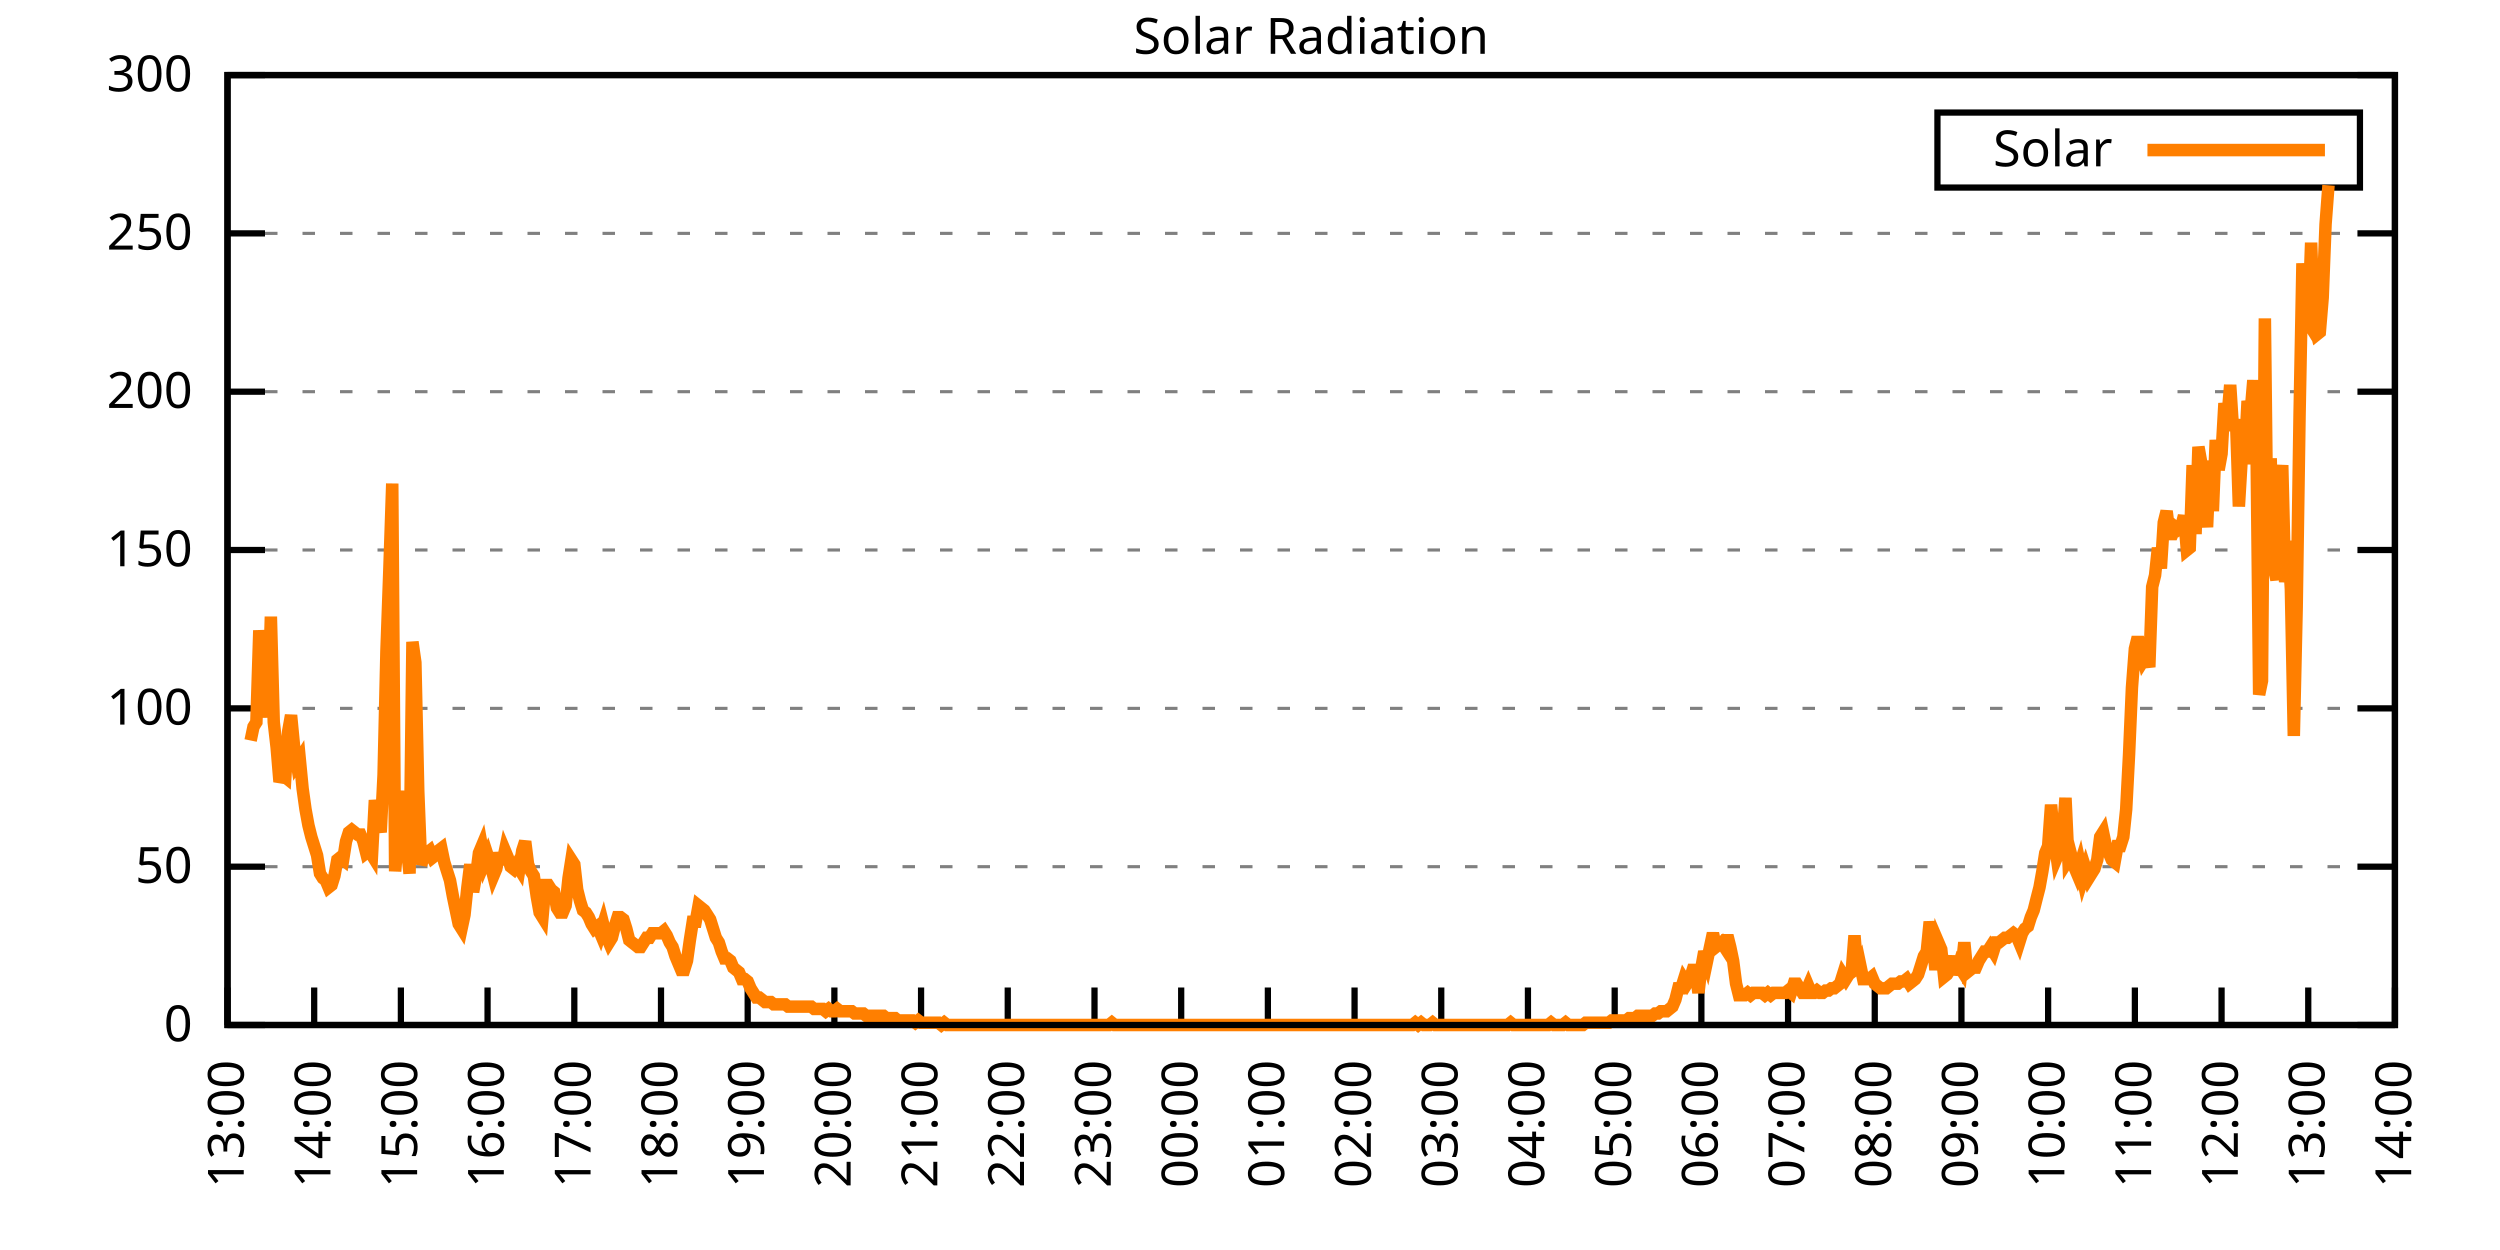
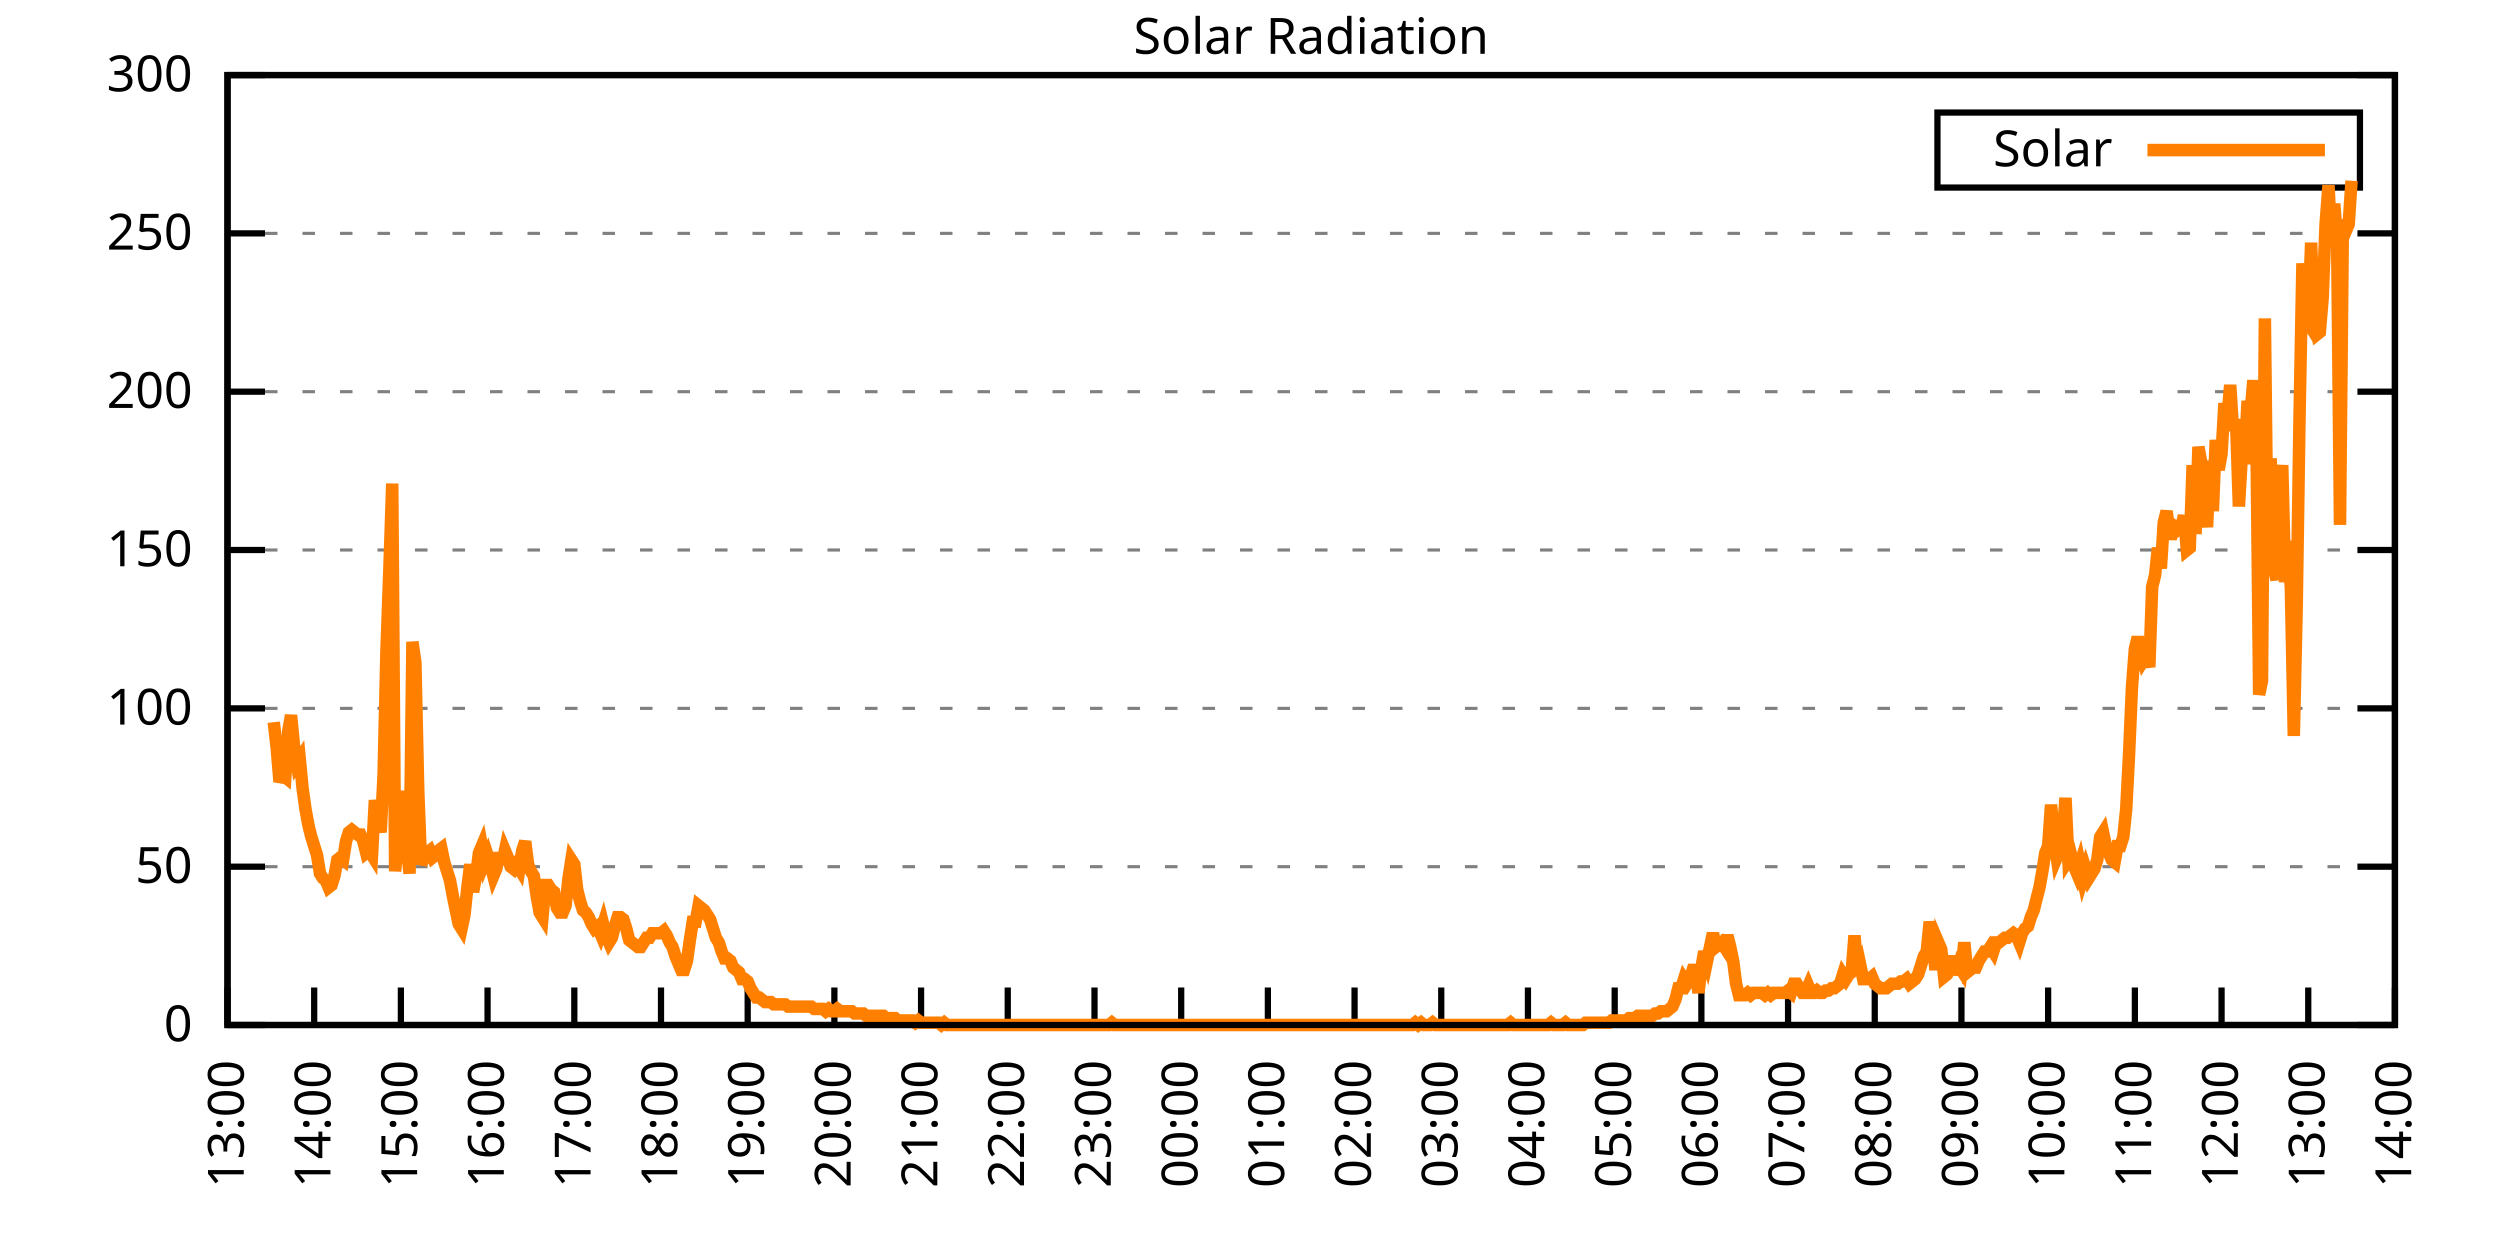
<svg xmlns="http://www.w3.org/2000/svg" xmlns:xlink="http://www.w3.org/1999/xlink" width="400" height="200" viewBox="0 0 400 200">
  <g id="gnuplot_canvas">
    <rect x="0" y="0" width="400" height="200" fill="none" />
    <defs>
      <circle id="gpDot" r="0.5" stroke-width="0.5" stroke="currentColor" />
      <path id="gpPt0" stroke-width="0.333" stroke="currentColor" d="M-1,0 h2 M0,-1 v2" />
      <path id="gpPt1" stroke-width="0.333" stroke="currentColor" d="M-1,-1 L1,1 M1,-1 L-1,1" />
      <path id="gpPt2" stroke-width="0.333" stroke="currentColor" d="M-1,0 L1,0 M0,-1 L0,1 M-1,-1 L1,1 M-1,1 L1,-1" />
      <rect id="gpPt3" stroke-width="0.333" stroke="currentColor" x="-1" y="-1" width="2" height="2" />
      <rect id="gpPt4" stroke-width="0.333" stroke="currentColor" fill="currentColor" x="-1" y="-1" width="2" height="2" />
      <circle id="gpPt5" stroke-width="0.333" stroke="currentColor" cx="0" cy="0" r="1" />
      <use xlink:href="#gpPt5" id="gpPt6" fill="currentColor" stroke="none" />
      <path id="gpPt7" stroke-width="0.333" stroke="currentColor" d="M0,-1.33 L-1.33,0.67 L1.33,0.67 z" />
      <use xlink:href="#gpPt7" id="gpPt8" fill="currentColor" stroke="none" />
      <use xlink:href="#gpPt7" id="gpPt9" stroke="currentColor" transform="rotate(180)" />
      <use xlink:href="#gpPt9" id="gpPt10" fill="currentColor" stroke="none" />
      <use xlink:href="#gpPt3" id="gpPt11" stroke="currentColor" transform="rotate(45)" />
      <use xlink:href="#gpPt11" id="gpPt12" fill="currentColor" stroke="none" />
      <path id="gpPt13" stroke-width="0.333" stroke="currentColor" d="M0,1.330 L1.265,0.411 L0.782,-1.067 L-0.782,-1.076 L-1.265,0.411 z" />
      <use xlink:href="#gpPt13" id="gpPt14" fill="currentColor" stroke="none" />
      <filter id="textbox" filterUnits="objectBoundingBox" x="0" y="0" height="1" width="1">
        <feFlood flood-color="white" flood-opacity="1" result="bgnd" />
        <feComposite in="SourceGraphic" in2="bgnd" operator="atop" />
      </filter>
      <filter id="greybox" filterUnits="objectBoundingBox" x="0" y="0" height="1" width="1">
        <feFlood flood-color="lightgrey" flood-opacity="1" result="grey" />
        <feComposite in="SourceGraphic" in2="grey" operator="atop" />
      </filter>
    </defs>
    <g fill="none" color="white" stroke="currentColor" stroke-width="1.00" stroke-linecap="butt" stroke-linejoin="miter">
</g>
    <g fill="none" color="black" stroke="currentColor" stroke-width="1.00" stroke-linecap="butt" stroke-linejoin="miter">
      <g stroke="none" shape-rendering="crispEdges">
        <polygon fill="rgb(255, 255, 255)" points="36.40,164.00 383.18,164.00 383.18,12.02 36.40,12.02 " />
      </g>
    </g>
    <g fill="none" color="black" stroke="currentColor" stroke-width="1.00" stroke-linecap="butt" stroke-linejoin="miter">
</g>
    <g fill="none" color="black" stroke="black" stroke-width="0.50" stroke-linecap="butt" stroke-linejoin="miter">
</g>
    <g fill="none" color="gray" stroke="currentColor" stroke-width="0.50" stroke-linecap="butt" stroke-linejoin="miter">
      <path stroke="gray" stroke-dasharray="2,4" class="gridline" d="M36.40,164.00 L383.19,164.00  " />
    </g>
    <g fill="none" color="gray" stroke="gray" stroke-width="1.00" stroke-linecap="butt" stroke-linejoin="miter">
</g>
    <g fill="none" color="black" stroke="currentColor" stroke-width="1.00" stroke-linecap="butt" stroke-linejoin="miter">
      <path stroke="black" d="M36.40,164.00 L42.40,164.00 M383.19,164.00 L377.19,164.00  " />
      <g transform="translate(30.80,166.60)" stroke="none" fill="black" font-family="Sans" font-size="8.00" text-anchor="end">
        <text>
          <tspan font-family="Sans"> 0</tspan>
        </text>
      </g>
    </g>
    <g fill="none" color="black" stroke="currentColor" stroke-width="1.00" stroke-linecap="butt" stroke-linejoin="miter">
</g>
    <g fill="none" color="black" stroke="black" stroke-width="0.50" stroke-linecap="butt" stroke-linejoin="miter">
</g>
    <g fill="none" color="gray" stroke="currentColor" stroke-width="0.50" stroke-linecap="butt" stroke-linejoin="miter">
      <path stroke="gray" stroke-dasharray="2,4" class="gridline" d="M36.40,138.67 L383.19,138.67  " />
    </g>
    <g fill="none" color="gray" stroke="gray" stroke-width="1.00" stroke-linecap="butt" stroke-linejoin="miter">
</g>
    <g fill="none" color="black" stroke="currentColor" stroke-width="1.00" stroke-linecap="butt" stroke-linejoin="miter">
      <path stroke="black" d="M36.40,138.67 L42.40,138.67 M383.19,138.67 L377.19,138.67  " />
      <g transform="translate(30.80,141.27)" stroke="none" fill="black" font-family="Sans" font-size="8.00" text-anchor="end">
        <text>
          <tspan font-family="Sans"> 50</tspan>
        </text>
      </g>
    </g>
    <g fill="none" color="black" stroke="currentColor" stroke-width="1.00" stroke-linecap="butt" stroke-linejoin="miter">
</g>
    <g fill="none" color="black" stroke="black" stroke-width="0.50" stroke-linecap="butt" stroke-linejoin="miter">
</g>
    <g fill="none" color="gray" stroke="currentColor" stroke-width="0.50" stroke-linecap="butt" stroke-linejoin="miter">
      <path stroke="gray" stroke-dasharray="2,4" class="gridline" d="M36.40,113.34 L383.19,113.34  " />
    </g>
    <g fill="none" color="gray" stroke="gray" stroke-width="1.00" stroke-linecap="butt" stroke-linejoin="miter">
</g>
    <g fill="none" color="black" stroke="currentColor" stroke-width="1.00" stroke-linecap="butt" stroke-linejoin="miter">
      <path stroke="black" d="M36.40,113.34 L42.40,113.34 M383.19,113.34 L377.19,113.34  " />
      <g transform="translate(30.80,115.94)" stroke="none" fill="black" font-family="Sans" font-size="8.00" text-anchor="end">
        <text>
          <tspan font-family="Sans"> 100</tspan>
        </text>
      </g>
    </g>
    <g fill="none" color="black" stroke="currentColor" stroke-width="1.00" stroke-linecap="butt" stroke-linejoin="miter">
</g>
    <g fill="none" color="black" stroke="black" stroke-width="0.50" stroke-linecap="butt" stroke-linejoin="miter">
</g>
    <g fill="none" color="gray" stroke="currentColor" stroke-width="0.50" stroke-linecap="butt" stroke-linejoin="miter">
      <path stroke="gray" stroke-dasharray="2,4" class="gridline" d="M36.40,88.00 L383.19,88.00  " />
    </g>
    <g fill="none" color="gray" stroke="gray" stroke-width="1.00" stroke-linecap="butt" stroke-linejoin="miter">
</g>
    <g fill="none" color="black" stroke="currentColor" stroke-width="1.00" stroke-linecap="butt" stroke-linejoin="miter">
      <path stroke="black" d="M36.40,88.00 L42.40,88.00 M383.19,88.00 L377.19,88.00  " />
      <g transform="translate(30.80,90.60)" stroke="none" fill="black" font-family="Sans" font-size="8.00" text-anchor="end">
        <text>
          <tspan font-family="Sans"> 150</tspan>
        </text>
      </g>
    </g>
    <g fill="none" color="black" stroke="currentColor" stroke-width="1.00" stroke-linecap="butt" stroke-linejoin="miter">
</g>
    <g fill="none" color="black" stroke="black" stroke-width="0.50" stroke-linecap="butt" stroke-linejoin="miter">
</g>
    <g fill="none" color="gray" stroke="currentColor" stroke-width="0.50" stroke-linecap="butt" stroke-linejoin="miter">
      <path stroke="gray" stroke-dasharray="2,4" class="gridline" d="M36.40,62.67 L383.19,62.67  " />
    </g>
    <g fill="none" color="gray" stroke="gray" stroke-width="1.00" stroke-linecap="butt" stroke-linejoin="miter">
</g>
    <g fill="none" color="black" stroke="currentColor" stroke-width="1.00" stroke-linecap="butt" stroke-linejoin="miter">
      <path stroke="black" d="M36.40,62.67 L42.40,62.67 M383.19,62.67 L377.19,62.67  " />
      <g transform="translate(30.80,65.27)" stroke="none" fill="black" font-family="Sans" font-size="8.00" text-anchor="end">
        <text>
          <tspan font-family="Sans"> 200</tspan>
        </text>
      </g>
    </g>
    <g fill="none" color="black" stroke="currentColor" stroke-width="1.00" stroke-linecap="butt" stroke-linejoin="miter">
</g>
    <g fill="none" color="black" stroke="black" stroke-width="0.50" stroke-linecap="butt" stroke-linejoin="miter">
</g>
    <g fill="none" color="gray" stroke="currentColor" stroke-width="0.50" stroke-linecap="butt" stroke-linejoin="miter">
      <path stroke="gray" stroke-dasharray="2,4" class="gridline" d="M36.40,37.34 L383.19,37.34  " />
    </g>
    <g fill="none" color="gray" stroke="gray" stroke-width="1.00" stroke-linecap="butt" stroke-linejoin="miter">
</g>
    <g fill="none" color="black" stroke="currentColor" stroke-width="1.00" stroke-linecap="butt" stroke-linejoin="miter">
      <path stroke="black" d="M36.40,37.34 L42.40,37.34 M383.19,37.34 L377.19,37.34  " />
      <g transform="translate(30.80,39.94)" stroke="none" fill="black" font-family="Sans" font-size="8.00" text-anchor="end">
        <text>
          <tspan font-family="Sans"> 250</tspan>
        </text>
      </g>
    </g>
    <g fill="none" color="black" stroke="currentColor" stroke-width="1.00" stroke-linecap="butt" stroke-linejoin="miter">
</g>
    <g fill="none" color="black" stroke="black" stroke-width="0.50" stroke-linecap="butt" stroke-linejoin="miter">
</g>
    <g fill="none" color="gray" stroke="currentColor" stroke-width="0.50" stroke-linecap="butt" stroke-linejoin="miter">
      <path stroke="gray" stroke-dasharray="2,4" class="gridline" d="M36.40,12.01 L383.19,12.01  " />
    </g>
    <g fill="none" color="gray" stroke="gray" stroke-width="1.00" stroke-linecap="butt" stroke-linejoin="miter">
</g>
    <g fill="none" color="black" stroke="currentColor" stroke-width="1.00" stroke-linecap="butt" stroke-linejoin="miter">
      <path stroke="black" d="M36.40,12.01 L42.40,12.01 M383.19,12.01 L377.19,12.01  " />
      <g transform="translate(30.80,14.61)" stroke="none" fill="black" font-family="Sans" font-size="8.00" text-anchor="end">
        <text>
          <tspan font-family="Sans"> 300</tspan>
        </text>
      </g>
    </g>
    <g fill="none" color="black" stroke="currentColor" stroke-width="1.00" stroke-linecap="butt" stroke-linejoin="miter">
      <path stroke="black" d="M36.40,164.00 L36.40,158.00  " />
      <g transform="translate(39.00,169.60) rotate(270.00)" stroke="none" fill="black" font-family="Sans" font-size="8.00" text-anchor="end">
        <text>
          <tspan font-family="Sans">13:00</tspan>
        </text>
      </g>
    </g>
    <g fill="none" color="black" stroke="currentColor" stroke-width="1.00" stroke-linecap="butt" stroke-linejoin="miter">
      <path stroke="black" d="M50.27,164.00 L50.27,158.00  " />
      <g transform="translate(52.87,169.60) rotate(270.00)" stroke="none" fill="black" font-family="Sans" font-size="8.00" text-anchor="end">
        <text>
          <tspan font-family="Sans">14:00</tspan>
        </text>
      </g>
    </g>
    <g fill="none" color="black" stroke="currentColor" stroke-width="1.00" stroke-linecap="butt" stroke-linejoin="miter">
      <path stroke="black" d="M64.14,164.00 L64.14,158.00  " />
      <g transform="translate(66.74,169.60) rotate(270.00)" stroke="none" fill="black" font-family="Sans" font-size="8.00" text-anchor="end">
        <text>
          <tspan font-family="Sans">15:00</tspan>
        </text>
      </g>
    </g>
    <g fill="none" color="black" stroke="currentColor" stroke-width="1.00" stroke-linecap="butt" stroke-linejoin="miter">
      <path stroke="black" d="M78.01,164.00 L78.01,158.00  " />
      <g transform="translate(80.61,169.60) rotate(270.00)" stroke="none" fill="black" font-family="Sans" font-size="8.00" text-anchor="end">
        <text>
          <tspan font-family="Sans">16:00</tspan>
        </text>
      </g>
    </g>
    <g fill="none" color="black" stroke="currentColor" stroke-width="1.00" stroke-linecap="butt" stroke-linejoin="miter">
      <path stroke="black" d="M91.89,164.00 L91.89,158.00  " />
      <g transform="translate(94.49,169.60) rotate(270.00)" stroke="none" fill="black" font-family="Sans" font-size="8.00" text-anchor="end">
        <text>
          <tspan font-family="Sans">17:00</tspan>
        </text>
      </g>
    </g>
    <g fill="none" color="black" stroke="currentColor" stroke-width="1.00" stroke-linecap="butt" stroke-linejoin="miter">
      <path stroke="black" d="M105.76,164.00 L105.76,158.00  " />
      <g transform="translate(108.36,169.60) rotate(270.00)" stroke="none" fill="black" font-family="Sans" font-size="8.00" text-anchor="end">
        <text>
          <tspan font-family="Sans">18:00</tspan>
        </text>
      </g>
    </g>
    <g fill="none" color="black" stroke="currentColor" stroke-width="1.00" stroke-linecap="butt" stroke-linejoin="miter">
      <path stroke="black" d="M119.63,164.00 L119.63,158.00  " />
      <g transform="translate(122.23,169.60) rotate(270.00)" stroke="none" fill="black" font-family="Sans" font-size="8.00" text-anchor="end">
        <text>
          <tspan font-family="Sans">19:00</tspan>
        </text>
      </g>
    </g>
    <g fill="none" color="black" stroke="currentColor" stroke-width="1.00" stroke-linecap="butt" stroke-linejoin="miter">
      <path stroke="black" d="M133.50,164.00 L133.50,158.00  " />
      <g transform="translate(136.10,169.60) rotate(270.00)" stroke="none" fill="black" font-family="Sans" font-size="8.00" text-anchor="end">
        <text>
          <tspan font-family="Sans">20:00</tspan>
        </text>
      </g>
    </g>
    <g fill="none" color="black" stroke="currentColor" stroke-width="1.00" stroke-linecap="butt" stroke-linejoin="miter">
      <path stroke="black" d="M147.37,164.00 L147.37,158.00  " />
      <g transform="translate(149.97,169.60) rotate(270.00)" stroke="none" fill="black" font-family="Sans" font-size="8.00" text-anchor="end">
        <text>
          <tspan font-family="Sans">21:00</tspan>
        </text>
      </g>
    </g>
    <g fill="none" color="black" stroke="currentColor" stroke-width="1.00" stroke-linecap="butt" stroke-linejoin="miter">
      <path stroke="black" d="M161.24,164.00 L161.24,158.00  " />
      <g transform="translate(163.84,169.60) rotate(270.00)" stroke="none" fill="black" font-family="Sans" font-size="8.00" text-anchor="end">
        <text>
          <tspan font-family="Sans">22:00</tspan>
        </text>
      </g>
    </g>
    <g fill="none" color="black" stroke="currentColor" stroke-width="1.00" stroke-linecap="butt" stroke-linejoin="miter">
      <path stroke="black" d="M175.12,164.00 L175.12,158.00  " />
      <g transform="translate(177.72,169.60) rotate(270.00)" stroke="none" fill="black" font-family="Sans" font-size="8.00" text-anchor="end">
        <text>
          <tspan font-family="Sans">23:00</tspan>
        </text>
      </g>
    </g>
    <g fill="none" color="black" stroke="currentColor" stroke-width="1.00" stroke-linecap="butt" stroke-linejoin="miter">
      <path stroke="black" d="M188.99,164.00 L188.99,158.00  " />
      <g transform="translate(191.59,169.60) rotate(270.00)" stroke="none" fill="black" font-family="Sans" font-size="8.00" text-anchor="end">
        <text>
          <tspan font-family="Sans">00:00</tspan>
        </text>
      </g>
    </g>
    <g fill="none" color="black" stroke="currentColor" stroke-width="1.00" stroke-linecap="butt" stroke-linejoin="miter">
      <path stroke="black" d="M202.86,164.00 L202.86,158.00  " />
      <g transform="translate(205.46,169.60) rotate(270.00)" stroke="none" fill="black" font-family="Sans" font-size="8.00" text-anchor="end">
        <text>
          <tspan font-family="Sans">01:00</tspan>
        </text>
      </g>
    </g>
    <g fill="none" color="black" stroke="currentColor" stroke-width="1.00" stroke-linecap="butt" stroke-linejoin="miter">
      <path stroke="black" d="M216.73,164.00 L216.73,158.00  " />
      <g transform="translate(219.33,169.60) rotate(270.00)" stroke="none" fill="black" font-family="Sans" font-size="8.00" text-anchor="end">
        <text>
          <tspan font-family="Sans">02:00</tspan>
        </text>
      </g>
    </g>
    <g fill="none" color="black" stroke="currentColor" stroke-width="1.00" stroke-linecap="butt" stroke-linejoin="miter">
      <path stroke="black" d="M230.60,164.00 L230.60,158.00  " />
      <g transform="translate(233.20,169.60) rotate(270.00)" stroke="none" fill="black" font-family="Sans" font-size="8.00" text-anchor="end">
        <text>
          <tspan font-family="Sans">03:00</tspan>
        </text>
      </g>
    </g>
    <g fill="none" color="black" stroke="currentColor" stroke-width="1.00" stroke-linecap="butt" stroke-linejoin="miter">
      <path stroke="black" d="M244.47,164.00 L244.47,158.00  " />
      <g transform="translate(247.07,169.60) rotate(270.00)" stroke="none" fill="black" font-family="Sans" font-size="8.00" text-anchor="end">
        <text>
          <tspan font-family="Sans">04:00</tspan>
        </text>
      </g>
    </g>
    <g fill="none" color="black" stroke="currentColor" stroke-width="1.00" stroke-linecap="butt" stroke-linejoin="miter">
      <path stroke="black" d="M258.35,164.00 L258.35,158.00  " />
      <g transform="translate(260.95,169.60) rotate(270.00)" stroke="none" fill="black" font-family="Sans" font-size="8.00" text-anchor="end">
        <text>
          <tspan font-family="Sans">05:00</tspan>
        </text>
      </g>
    </g>
    <g fill="none" color="black" stroke="currentColor" stroke-width="1.00" stroke-linecap="butt" stroke-linejoin="miter">
      <path stroke="black" d="M272.22,164.00 L272.22,158.00  " />
      <g transform="translate(274.82,169.60) rotate(270.00)" stroke="none" fill="black" font-family="Sans" font-size="8.00" text-anchor="end">
        <text>
          <tspan font-family="Sans">06:00</tspan>
        </text>
      </g>
    </g>
    <g fill="none" color="black" stroke="currentColor" stroke-width="1.00" stroke-linecap="butt" stroke-linejoin="miter">
      <path stroke="black" d="M286.09,164.00 L286.09,158.00  " />
      <g transform="translate(288.69,169.60) rotate(270.00)" stroke="none" fill="black" font-family="Sans" font-size="8.00" text-anchor="end">
        <text>
          <tspan font-family="Sans">07:00</tspan>
        </text>
      </g>
    </g>
    <g fill="none" color="black" stroke="currentColor" stroke-width="1.00" stroke-linecap="butt" stroke-linejoin="miter">
      <path stroke="black" d="M299.96,164.00 L299.96,158.00  " />
      <g transform="translate(302.56,169.60) rotate(270.00)" stroke="none" fill="black" font-family="Sans" font-size="8.00" text-anchor="end">
        <text>
          <tspan font-family="Sans">08:00</tspan>
        </text>
      </g>
    </g>
    <g fill="none" color="black" stroke="currentColor" stroke-width="1.00" stroke-linecap="butt" stroke-linejoin="miter">
      <path stroke="black" d="M313.83,164.00 L313.83,158.00  " />
      <g transform="translate(316.43,169.60) rotate(270.00)" stroke="none" fill="black" font-family="Sans" font-size="8.00" text-anchor="end">
        <text>
          <tspan font-family="Sans">09:00</tspan>
        </text>
      </g>
    </g>
    <g fill="none" color="black" stroke="currentColor" stroke-width="1.00" stroke-linecap="butt" stroke-linejoin="miter">
      <path stroke="black" d="M327.70,164.00 L327.70,158.00  " />
      <g transform="translate(330.30,169.60) rotate(270.00)" stroke="none" fill="black" font-family="Sans" font-size="8.00" text-anchor="end">
        <text>
          <tspan font-family="Sans">10:00</tspan>
        </text>
      </g>
    </g>
    <g fill="none" color="black" stroke="currentColor" stroke-width="1.00" stroke-linecap="butt" stroke-linejoin="miter">
      <path stroke="black" d="M341.58,164.00 L341.58,158.00  " />
      <g transform="translate(344.18,169.60) rotate(270.00)" stroke="none" fill="black" font-family="Sans" font-size="8.00" text-anchor="end">
        <text>
          <tspan font-family="Sans">11:00</tspan>
        </text>
      </g>
    </g>
    <g fill="none" color="black" stroke="currentColor" stroke-width="1.00" stroke-linecap="butt" stroke-linejoin="miter">
      <path stroke="black" d="M355.45,164.00 L355.45,158.00  " />
      <g transform="translate(358.05,169.60) rotate(270.00)" stroke="none" fill="black" font-family="Sans" font-size="8.00" text-anchor="end">
        <text>
          <tspan font-family="Sans">12:00</tspan>
        </text>
      </g>
    </g>
    <g fill="none" color="black" stroke="currentColor" stroke-width="1.00" stroke-linecap="butt" stroke-linejoin="miter">
      <path stroke="black" d="M369.32,164.00 L369.32,158.00  " />
      <g transform="translate(371.92,169.60) rotate(270.00)" stroke="none" fill="black" font-family="Sans" font-size="8.00" text-anchor="end">
        <text>
          <tspan font-family="Sans">13:00</tspan>
        </text>
      </g>
    </g>
    <g fill="none" color="black" stroke="currentColor" stroke-width="1.00" stroke-linecap="butt" stroke-linejoin="miter">
      <path stroke="black" d="M383.19,164.00 L383.19,158.00  " />
      <g transform="translate(385.79,169.60) rotate(270.00)" stroke="none" fill="black" font-family="Sans" font-size="8.00" text-anchor="end">
        <text>
          <tspan font-family="Sans">14:00</tspan>
        </text>
      </g>
    </g>
    <g fill="none" color="black" stroke="currentColor" stroke-width="1.00" stroke-linecap="butt" stroke-linejoin="miter">
</g>
    <g fill="none" color="black" stroke="currentColor" stroke-width="1.00" stroke-linecap="butt" stroke-linejoin="miter">
      <path stroke="black" d="M36.40,12.01 L36.40,164.00 L383.19,164.00 L383.19,12.01 L36.40,12.01 Z  " />
    </g>
    <g fill="none" color="black" stroke="currentColor" stroke-width="1.00" stroke-linecap="butt" stroke-linejoin="miter">
</g>
    <g fill="none" color="black" stroke="currentColor" stroke-width="1.00" stroke-linecap="butt" stroke-linejoin="miter">
      <path stroke="black" d="M309.99,30.01 L309.99,18.01 L377.59,18.01 L377.59,30.01 L309.99,30.01 Z  " />
    </g>
    <g id="Solar_Radiation_plot_1">
      <g fill="none" color="white" stroke="black" stroke-width="2.00" stroke-linecap="butt" stroke-linejoin="miter">
</g>
      <g fill="none" color="black" stroke="currentColor" stroke-width="2.00" stroke-linecap="butt" stroke-linejoin="miter">
        <g transform="translate(337.99,26.61)" stroke="none" fill="black" font-family="Sans" font-size="8.00" text-anchor="end">
          <text>
            <tspan font-family="Sans">Solar</tspan>
          </text>
        </g>
      </g>
      <g fill="none" color="black" stroke="currentColor" stroke-width="2.00" stroke-linecap="butt" stroke-linejoin="miter">
-         <path stroke="rgb(255, 127,   0)" d="M343.59,24.01 L371.99,24.01 M40.10,118.48 L40.56,116.28 L41.02,115.55 L41.49,100.86 L41.95,106.00 L42.41,106.00   L42.87,114.81 L43.34,98.66 L43.80,115.55 L44.26,119.58 L44.72,125.09 L45.19,123.99 L45.65,124.36 L46.11,117.01   L46.57,114.44 L47.03,119.22 L47.50,122.15 L47.96,121.42 L48.42,126.19 L48.88,129.49 L49.35,132.06 L49.81,133.90   L50.27,135.37 L50.73,136.84 L51.20,139.77 L51.66,140.51 L52.12,140.87 L52.58,141.98 L53.05,141.61 L53.51,140.14   L53.97,137.57 L54.43,137.20 L54.90,137.57 L55.36,134.63 L55.82,133.17 L56.28,132.80 L56.75,133.17 L57.21,133.53   L57.67,133.53 L58.13,134.63 L58.59,136.47 L59.06,136.10 L59.52,136.84 L59.98,128.03 L60.44,130.96 L60.91,133.17   L61.37,123.99 L61.83,104.17 L62.29,91.32 L62.76,77.37 L63.22,139.41 L63.68,133.90 L64.14,130.96 L64.61,126.56   L65.07,135.37 L65.53,139.77 L65.99,102.70 L66.46,106.00 L66.92,126.56 L67.38,138.30 L67.84,137.20 L68.30,136.47   L68.77,136.10 L69.23,137.20 L69.69,136.84 L70.15,136.10 L70.62,135.74 L71.08,137.94 L71.54,139.41 L72.00,140.87   L72.47,143.44 L72.93,145.65 L73.39,147.85 L73.85,148.58 L74.32,146.38 L74.78,141.98 L75.24,138.30 L75.70,142.71   L76.17,140.14 L76.63,136.47 L77.09,135.37 L77.55,137.94 L78.01,136.84 L78.48,138.30 L78.94,140.14 L79.40,139.04   L79.86,136.47 L80.33,138.30 L80.79,136.10 L81.25,137.20 L81.71,138.67 L82.18,139.04 L82.64,138.30 L83.10,139.04   L83.56,136.10 L84.03,134.63 L84.49,138.30 L84.95,139.41 L85.41,140.14 L85.88,143.44 L86.34,146.01 L86.80,146.75   L87.26,141.61 L87.72,141.61 L88.19,142.34 L88.65,142.71 L89.11,145.28 L89.57,146.01 L90.04,146.01 L90.50,144.91   L90.96,140.51 L91.42,137.57 L91.89,138.30 L92.35,142.34 L92.81,144.18 L93.27,145.65 L93.74,146.01 L94.20,146.75   L94.66,147.85 L95.12,148.58 L95.59,148.22 L96.05,149.32 L96.51,147.85 L96.97,149.68 L97.44,150.79 L97.90,150.05   L98.36,148.22 L98.82,146.75 L99.28,146.75 L99.75,147.11 L100.21,148.58 L100.67,150.42 L101.13,150.79 L101.60,151.15   L102.06,151.52 L102.52,151.52 L102.98,150.79 L103.45,150.05 L103.91,150.05 L104.37,149.32 L104.83,149.32 L105.30,149.32   L105.76,149.32 L106.22,148.95 L106.68,149.68 L107.15,150.79 L107.61,151.52 L108.07,152.99 L108.53,154.09 L108.99,155.19   L109.46,155.19 L109.92,153.72 L110.38,150.42 L110.84,147.48 L111.31,147.48 L111.77,144.91 L112.23,145.28 L112.69,145.65   L113.16,146.38 L113.62,147.11 L114.08,148.58 L114.54,150.05 L115.01,150.79 L115.47,152.25 L115.93,153.35 L116.39,153.35   L116.86,153.72 L117.32,154.82 L117.78,155.19 L118.24,155.56 L118.70,156.66 L119.17,156.66 L119.63,157.03 L120.09,158.13   L120.55,158.86 L121.02,159.60 L121.48,159.60 L121.94,159.96 L122.40,160.33 L122.87,160.33 L123.33,160.33 L123.79,160.70   L124.25,160.70 L124.72,160.70 L125.18,160.70 L125.64,160.70 L126.10,161.06 L126.57,161.06 L127.03,161.06 L127.49,161.06   L127.95,161.06 L128.41,161.06 L128.88,161.06 L129.34,161.06 L129.80,161.06 L130.26,161.43 L130.73,161.43 L131.19,161.43   L131.65,161.43 L132.11,161.80 L132.58,161.43 L133.04,161.80 L133.50,161.80 L133.96,161.43 L134.43,161.80 L134.89,161.80   L135.35,161.80 L135.81,161.80 L136.28,161.80 L136.74,162.16 L137.20,162.16 L137.66,162.16 L138.13,162.16 L138.59,162.53   L139.05,162.53 L139.51,162.53 L139.97,162.53 L140.44,162.53 L140.90,162.53 L141.36,162.53 L141.82,162.90 L142.29,162.90   L142.75,162.90 L143.21,162.90 L143.67,163.27 L144.14,163.27 L144.60,163.27 L145.06,163.27 L145.52,163.27 L145.99,163.27   L146.45,163.63 L146.91,163.27 L147.37,163.63 L147.84,163.63 L148.30,163.63 L148.76,163.63 L149.22,163.63 L149.68,163.63   L150.15,163.63 L150.61,164.00 L151.07,163.63 L151.53,164.00 L152.00,164.00 L152.46,164.00 L152.92,164.00 L153.38,164.00   L153.85,164.00 L154.31,164.00 L154.77,164.00 L155.23,164.00 L155.70,164.00 L170.26,164.00 L170.95,164.00 L171.42,164.00   L171.88,164.00 L172.34,164.00 L172.80,164.00 L173.27,164.00 L173.73,164.00 L174.19,164.00 L174.65,164.00 L175.12,164.00   L175.58,164.00 L176.04,164.00 L176.50,164.00 L176.97,164.00 L177.43,164.00 L177.89,163.63 L178.35,164.00 L178.82,164.00   L179.28,164.00 L179.74,164.00 L180.20,164.00 L180.66,164.00 L181.13,164.00 L181.59,164.00 L182.05,164.00 L182.51,164.00   L182.98,164.00 L183.44,164.00 L183.90,164.00 L184.36,164.00 L184.83,164.00 L185.29,164.00 L185.75,164.00 L186.21,164.00   L186.68,164.00 L187.14,164.00 L187.60,164.00 L188.06,164.00 L188.53,164.00 L188.99,164.00 L189.45,164.00 L189.91,164.00   L190.37,164.00 L190.84,164.00 L191.30,164.00 L191.76,164.00 L192.22,164.00 L192.69,164.00 L193.15,164.00 L193.61,164.00   L194.07,164.00 L194.54,164.00 L195.00,164.00 L195.46,164.00 L195.92,164.00 L196.39,164.00 L196.85,164.00 L197.31,164.00   L197.77,164.00 L198.24,164.00 L198.70,164.00 L199.16,164.00 L199.62,164.00 L200.08,164.00 L200.55,164.00 L201.01,164.00   L201.47,164.00 L201.93,164.00 L202.40,164.00 L202.86,164.00 L203.32,164.00 L203.78,164.00 L204.25,164.00 L204.71,164.00   L205.17,164.00 L205.63,164.00 L206.10,164.00 L206.56,164.00 L207.02,164.00 L207.48,164.00 L207.95,164.00 L208.41,164.00   L208.87,164.00 L209.33,164.00 L209.80,164.00 L210.26,164.00 L210.72,164.00 L211.18,164.00 L211.64,164.00 L212.11,164.00   L212.57,164.00 L213.03,164.00 L213.49,164.00 L213.96,164.00 L214.42,164.00 L214.88,164.00 L215.34,164.00 L215.81,164.00   L216.27,164.00 L216.73,164.00 L217.19,164.00 L217.66,164.00 L218.12,164.00 L218.58,164.00 L219.04,164.00 L219.51,164.00   L219.97,164.00 L220.43,164.00 L220.89,164.00 L221.35,164.00 L221.82,164.00 L222.28,164.00 L222.74,164.00 L223.20,164.00   L223.67,164.00 L224.13,164.00 L224.59,164.00 L225.05,164.00 L225.52,164.00 L225.98,164.00 L226.44,163.63 L226.90,164.00   L227.37,163.63 L227.83,164.00 L228.29,164.00 L228.75,164.00 L229.22,163.63 L229.68,164.00 L230.14,164.00 L230.60,164.00   L231.06,164.00 L231.53,164.00 L231.99,164.00 L232.45,164.00 L232.91,164.00 L233.38,164.00 L233.84,164.00 L234.30,164.00   L234.76,164.00 L235.23,164.00 L235.69,164.00 L236.15,164.00 L236.61,164.00 L237.08,164.00 L237.54,164.00 L238.00,164.00   L238.46,164.00 L238.93,164.00 L239.39,164.00 L239.85,164.00 L240.31,164.00 L240.77,164.00 L241.24,164.00 L241.70,163.63   L242.16,164.00 L242.62,164.00 L243.09,164.00 L243.55,164.00 L244.01,164.00 L244.47,164.00 L244.94,164.00 L245.40,164.00   L245.86,164.00 L246.32,164.00 L246.79,164.00 L247.25,164.00 L247.71,164.00 L248.17,163.63 L248.64,164.00 L249.10,164.00   L249.56,164.00 L250.02,164.00 L250.49,163.63 L250.95,164.00 L251.41,164.00 L251.87,164.00 L252.33,164.00 L252.80,164.00   L253.26,164.00 L253.72,163.63 L254.18,163.63 L254.65,163.63 L255.11,163.63 L255.57,163.63 L256.03,163.63 L256.50,163.63   L256.96,163.63 L257.42,163.63 L257.88,163.27 L258.35,163.27 L258.81,163.27 L259.27,163.27 L259.73,163.27 L260.20,163.27   L260.66,162.90 L261.12,162.90 L261.58,162.90 L262.04,162.53 L262.51,162.53 L262.97,162.53 L263.43,162.53 L263.89,162.53   L264.36,162.53 L264.82,162.16 L265.28,162.16 L265.74,161.80 L266.21,161.80 L266.67,161.80 L267.13,161.43 L267.59,161.06   L268.06,159.96 L268.52,158.13 L268.98,158.13 L269.44,156.66 L269.91,157.39 L270.37,156.66 L270.83,155.19 L271.29,155.19   L271.75,158.86 L272.22,154.82 L272.68,152.25 L273.14,153.72 L273.60,151.52 L274.07,149.32 L274.53,151.52 L274.99,151.15   L275.45,150.79 L275.92,151.52 L276.38,149.68 L276.84,151.52 L277.30,153.72 L277.77,157.39 L278.23,159.23 L278.69,159.23   L279.15,159.23 L279.62,158.86 L280.08,159.23 L280.54,158.86 L281.00,158.86 L281.46,158.86 L281.93,158.86 L282.39,159.23   L282.85,158.86 L283.31,159.23 L283.78,158.86 L284.24,158.86 L284.70,158.86 L285.16,158.86 L285.63,158.86 L286.09,158.49   L286.55,158.86 L287.01,157.39 L287.48,157.39 L287.94,158.13 L288.40,158.86 L288.86,158.86 L289.33,157.76 L289.79,158.86   L290.25,158.86 L290.71,158.49 L291.18,158.86 L291.64,158.86 L292.10,158.49 L292.56,158.49 L293.02,158.13 L293.49,158.13   L293.95,157.76 L294.41,157.39 L294.87,155.92 L295.34,156.66 L295.80,155.92 L296.26,155.56 L296.72,149.68 L297.19,155.56   L297.65,154.46 L298.11,156.66 L298.57,156.66 L299.04,156.66 L299.50,156.29 L299.96,157.39 L300.42,157.76 L300.89,158.13   L301.35,158.13 L301.81,158.13 L302.27,157.76 L302.73,157.39 L303.20,157.39 L303.66,157.39 L304.12,157.03 L304.58,157.03   L305.05,156.66 L305.51,157.39 L305.97,157.03 L306.43,156.66 L306.90,155.92 L307.36,154.46 L307.82,152.99 L308.28,152.25   L308.75,147.48 L309.21,150.42 L309.67,155.19 L310.13,150.79 L310.60,151.89 L311.06,156.29 L311.52,155.92 L311.98,155.19   L312.44,152.99 L312.91,155.92 L313.37,154.46 L313.83,155.19 L314.29,150.79 L314.76,155.56 L315.22,155.19 L315.68,154.82   L316.14,154.82 L316.61,153.72 L317.07,152.99 L317.53,152.25 L317.99,152.25 L318.46,151.52 L318.92,152.25 L319.38,150.79   L319.84,150.79 L320.31,150.42 L320.77,150.05 L321.23,150.05 L321.69,149.68 L322.15,149.32 L322.62,149.68 L323.08,150.79   L323.54,149.32 L324.00,148.58 L324.47,148.22 L324.93,146.75 L325.39,145.65 L325.85,143.81 L326.32,141.98 L326.78,139.41   L327.24,136.47 L327.70,135.37 L328.17,128.76 L328.63,133.90 L329.09,137.20 L329.55,136.10 L330.02,133.90 L330.48,127.66   L330.94,137.57 L331.40,136.84 L331.87,138.67 L332.33,139.77 L332.79,138.30 L333.25,140.51 L333.71,139.04 L334.18,140.51   L334.64,139.77 L335.10,139.04 L335.56,137.57 L336.03,133.90 L336.49,133.17 L336.95,135.37 L337.41,136.47 L337.88,137.57   L338.34,137.94 L338.80,135.37 L339.26,135.37 L339.73,133.90 L340.19,129.49 L340.65,120.69 L341.11,110.04 L341.58,103.80   L342.04,101.96 L342.50,103.80 L342.96,105.64 L343.42,104.90 L343.89,106.74 L344.35,93.89 L344.81,92.05 L345.27,87.65   L345.74,90.95 L346.20,83.61 L346.66,81.78 L347.12,85.45 L347.59,85.45 L348.05,84.34 L348.51,84.71 L348.97,84.34   L349.44,82.51 L349.90,88.02 L350.36,87.65 L350.82,74.43 L351.29,85.45 L351.75,71.50 L352.21,74.07 L352.67,80.31   L353.13,84.34 L353.60,73.70 L354.06,81.78 L354.52,70.40 L354.98,75.17 L355.45,72.60 L355.91,64.52 L356.37,67.09   L356.83,61.59 L357.30,68.93 L357.76,67.09 L358.22,81.04 L358.68,73.33 L359.15,73.33 L359.61,64.16 L360.07,66.36   L360.53,60.85 L361.00,67.46 L361.46,111.14 L361.92,108.94 L362.38,50.94 L362.84,92.05 L363.31,73.33 L363.77,90.59   L364.23,92.79 L364.69,78.84 L365.16,74.43 L365.62,93.15 L366.08,86.55 L366.54,94.26 L367.01,117.75 L367.47,97.19   L367.93,66.36 L368.39,42.13 L368.86,50.94 L369.32,51.68 L369.78,38.83 L370.24,51.68 L370.71,53.51 L371.17,53.14   L371.63,47.64 L372.09,35.89 L372.56,29.65  " />
+         <path stroke="rgb(255, 127,   0)" d="M343.59,24.01 L371.99,24.01 M43.80,115.55 L44.26,119.58 L44.72,125.09 L45.19,123.99 L45.65,124.36 L46.11,117.01   L46.57,114.44 L47.03,119.22 L47.50,122.15 L47.96,121.42 L48.42,126.19 L48.88,129.49 L49.35,132.06 L49.81,133.90   L50.27,135.37 L50.73,136.84 L51.20,139.77 L51.66,140.51 L52.12,140.87 L52.58,141.98 L53.05,141.61 L53.51,140.14   L53.97,137.57 L54.43,137.20 L54.90,137.57 L55.36,134.63 L55.82,133.17 L56.28,132.80 L56.75,133.17 L57.21,133.53   L57.67,133.53 L58.13,134.63 L58.59,136.47 L59.06,136.10 L59.52,136.84 L59.98,128.03 L60.44,130.96 L60.91,133.17   L61.37,123.99 L61.83,104.17 L62.29,91.32 L62.76,77.37 L63.22,139.41 L63.68,133.90 L64.14,130.96 L64.61,126.56   L65.07,135.37 L65.53,139.77 L65.99,102.70 L66.46,106.00 L66.92,126.56 L67.38,138.30 L67.84,137.20 L68.30,136.47   L68.77,136.10 L69.23,137.20 L69.69,136.84 L70.15,136.10 L70.62,135.74 L71.08,137.94 L71.54,139.41 L72.00,140.87   L72.47,143.44 L72.93,145.65 L73.39,147.85 L73.85,148.58 L74.32,146.38 L74.78,141.98 L75.24,138.30 L75.70,142.71   L76.17,140.14 L76.63,136.47 L77.09,135.37 L77.55,137.94 L78.01,136.84 L78.48,138.30 L78.94,140.14 L79.40,139.04   L79.86,136.47 L80.33,138.30 L80.79,136.10 L81.25,137.20 L81.71,138.67 L82.18,139.04 L82.64,138.30 L83.10,139.04   L83.56,136.10 L84.03,134.63 L84.49,138.30 L84.95,139.41 L85.41,140.14 L85.88,143.44 L86.34,146.01 L86.80,146.75   L87.26,141.61 L87.72,141.61 L88.19,142.34 L88.65,142.71 L89.11,145.28 L89.57,146.01 L90.04,146.01 L90.50,144.91   L90.96,140.51 L91.42,137.57 L91.89,138.30 L92.35,142.34 L92.81,144.18 L93.27,145.65 L93.74,146.01 L94.20,146.75   L94.66,147.85 L95.12,148.58 L95.59,148.22 L96.05,149.32 L96.51,147.85 L96.97,149.68 L97.44,150.79 L97.90,150.05   L98.36,148.22 L98.82,146.75 L99.28,146.75 L99.75,147.11 L100.21,148.58 L100.67,150.42 L101.13,150.79 L101.60,151.15   L102.06,151.52 L102.52,151.52 L102.98,150.79 L103.45,150.05 L103.91,150.05 L104.37,149.32 L104.83,149.32 L105.30,149.32   L105.76,149.32 L106.22,148.95 L106.68,149.68 L107.15,150.79 L107.61,151.52 L108.07,152.99 L108.53,154.09 L108.99,155.19   L109.46,155.19 L109.92,153.72 L110.38,150.42 L110.84,147.48 L111.31,147.48 L111.77,144.91 L112.23,145.28 L112.69,145.65   L113.16,146.38 L113.62,147.11 L114.08,148.58 L114.54,150.05 L115.01,150.79 L115.47,152.25 L115.93,153.35 L116.39,153.35   L116.86,153.72 L117.32,154.82 L117.78,155.19 L118.24,155.56 L118.70,156.66 L119.17,156.66 L119.63,157.03 L120.09,158.13   L120.55,158.86 L121.02,159.60 L121.48,159.60 L121.94,159.96 L122.40,160.33 L122.87,160.33 L123.33,160.33 L123.79,160.70   L124.25,160.70 L124.72,160.70 L125.18,160.70 L125.64,160.70 L126.10,161.06 L126.57,161.06 L127.03,161.06 L127.49,161.06   L127.95,161.06 L128.41,161.06 L128.88,161.06 L129.34,161.06 L129.80,161.06 L130.26,161.43 L130.73,161.43 L131.19,161.43   L131.65,161.43 L132.11,161.80 L132.58,161.43 L133.04,161.80 L133.50,161.80 L133.96,161.43 L134.43,161.80 L134.89,161.80   L135.35,161.80 L135.81,161.80 L136.28,161.80 L136.74,162.16 L137.20,162.16 L137.66,162.16 L138.13,162.16 L138.59,162.53   L139.05,162.53 L139.51,162.53 L139.97,162.53 L140.44,162.53 L140.90,162.53 L141.36,162.53 L141.82,162.90 L142.29,162.90   L142.75,162.90 L143.21,162.90 L143.67,163.27 L144.14,163.27 L144.60,163.27 L145.06,163.27 L145.52,163.27 L145.99,163.27   L146.45,163.63 L146.91,163.27 L147.37,163.63 L147.84,163.63 L148.30,163.63 L148.76,163.63 L149.22,163.63 L149.68,163.63   L150.15,163.63 L150.61,164.00 L151.07,163.63 L151.53,164.00 L152.00,164.00 L152.46,164.00 L152.92,164.00 L153.38,164.00   L153.85,164.00 L154.31,164.00 L154.77,164.00 L155.23,164.00 L155.70,164.00 L170.26,164.00 L170.95,164.00 L171.42,164.00   L171.88,164.00 L172.34,164.00 L172.80,164.00 L173.27,164.00 L173.73,164.00 L174.19,164.00 L174.65,164.00 L175.12,164.00   L175.58,164.00 L176.04,164.00 L176.50,164.00 L176.97,164.00 L177.43,164.00 L177.89,163.63 L178.35,164.00 L178.82,164.00   L179.28,164.00 L179.74,164.00 L180.20,164.00 L180.66,164.00 L181.13,164.00 L181.59,164.00 L182.05,164.00 L182.51,164.00   L182.98,164.00 L183.44,164.00 L183.90,164.00 L184.36,164.00 L184.83,164.00 L185.29,164.00 L185.75,164.00 L186.21,164.00   L186.68,164.00 L187.14,164.00 L187.60,164.00 L188.06,164.00 L188.53,164.00 L188.99,164.00 L189.45,164.00 L189.91,164.00   L190.37,164.00 L190.84,164.00 L191.30,164.00 L191.76,164.00 L192.22,164.00 L192.69,164.00 L193.15,164.00 L193.61,164.00   L194.07,164.00 L194.54,164.00 L195.00,164.00 L195.46,164.00 L195.92,164.00 L196.39,164.00 L196.85,164.00 L197.31,164.00   L197.77,164.00 L198.24,164.00 L198.70,164.00 L199.16,164.00 L199.62,164.00 L200.08,164.00 L200.55,164.00 L201.01,164.00   L201.47,164.00 L201.93,164.00 L202.40,164.00 L202.86,164.00 L203.32,164.00 L203.78,164.00 L204.25,164.00 L204.71,164.00   L205.17,164.00 L205.63,164.00 L206.10,164.00 L206.56,164.00 L207.02,164.00 L207.48,164.00 L207.95,164.00 L208.41,164.00   L208.87,164.00 L209.33,164.00 L209.80,164.00 L210.26,164.00 L210.72,164.00 L211.18,164.00 L211.64,164.00 L212.11,164.00   L212.57,164.00 L213.03,164.00 L213.49,164.00 L213.96,164.00 L214.42,164.00 L214.88,164.00 L215.34,164.00 L215.81,164.00   L216.27,164.00 L216.73,164.00 L217.19,164.00 L217.66,164.00 L218.12,164.00 L218.58,164.00 L219.04,164.00 L219.51,164.00   L219.97,164.00 L220.43,164.00 L220.89,164.00 L221.35,164.00 L221.82,164.00 L222.28,164.00 L222.74,164.00 L223.20,164.00   L223.67,164.00 L224.13,164.00 L224.59,164.00 L225.05,164.00 L225.52,164.00 L225.98,164.00 L226.44,163.63 L226.90,164.00   L227.37,163.63 L227.83,164.00 L228.29,164.00 L228.75,164.00 L229.22,163.63 L229.68,164.00 L230.14,164.00 L230.60,164.00   L231.06,164.00 L231.53,164.00 L231.99,164.00 L232.45,164.00 L232.91,164.00 L233.38,164.00 L233.84,164.00 L234.30,164.00   L234.76,164.00 L235.23,164.00 L235.69,164.00 L236.15,164.00 L236.61,164.00 L237.08,164.00 L237.54,164.00 L238.00,164.00   L238.46,164.00 L238.93,164.00 L239.39,164.00 L239.85,164.00 L240.31,164.00 L240.77,164.00 L241.24,164.00 L241.70,163.63   L242.16,164.00 L242.62,164.00 L243.09,164.00 L243.55,164.00 L244.01,164.00 L244.47,164.00 L244.94,164.00 L245.40,164.00   L245.86,164.00 L246.32,164.00 L246.79,164.00 L247.25,164.00 L247.71,164.00 L248.17,163.63 L248.64,164.00 L249.10,164.00   L249.56,164.00 L250.02,164.00 L250.49,163.63 L250.95,164.00 L251.41,164.00 L251.87,164.00 L252.33,164.00 L252.80,164.00   L253.26,164.00 L253.72,163.63 L254.18,163.63 L254.65,163.63 L255.11,163.63 L255.57,163.63 L256.03,163.63 L256.50,163.63   L256.96,163.63 L257.42,163.63 L257.88,163.27 L258.35,163.27 L258.81,163.27 L259.27,163.27 L259.73,163.27 L260.20,163.27   L260.66,162.90 L261.12,162.90 L261.58,162.90 L262.04,162.53 L262.51,162.53 L262.97,162.53 L263.43,162.53 L263.89,162.53   L264.36,162.53 L264.82,162.16 L265.28,162.16 L265.74,161.80 L266.21,161.80 L266.67,161.80 L267.13,161.43 L267.59,161.06   L268.06,159.96 L268.52,158.13 L268.98,158.13 L269.44,156.66 L269.91,157.39 L270.37,156.66 L270.83,155.19 L271.29,155.19   L271.75,158.86 L272.22,154.82 L272.68,152.25 L273.14,153.72 L273.60,151.52 L274.07,149.32 L274.53,151.52 L274.99,151.15   L275.45,150.79 L275.92,151.52 L276.38,149.68 L276.84,151.52 L277.30,153.72 L277.77,157.39 L278.23,159.23 L278.69,159.23   L279.15,159.23 L279.62,158.86 L280.08,159.23 L280.54,158.86 L281.00,158.86 L281.46,158.86 L281.93,158.86 L282.39,159.23   L282.85,158.86 L283.31,159.23 L283.78,158.86 L284.24,158.86 L284.70,158.86 L285.16,158.86 L285.63,158.86 L286.09,158.49   L286.55,158.86 L287.01,157.39 L287.48,157.39 L287.94,158.13 L288.40,158.86 L288.86,158.86 L289.33,157.76 L289.79,158.86   L290.25,158.86 L290.71,158.49 L291.18,158.86 L291.64,158.86 L292.10,158.49 L292.56,158.49 L293.02,158.13 L293.49,158.13   L293.95,157.76 L294.41,157.39 L294.87,155.92 L295.34,156.66 L295.80,155.92 L296.26,155.56 L296.72,149.68 L297.19,155.56   L297.65,154.46 L298.11,156.66 L298.57,156.66 L299.04,156.66 L299.50,156.29 L299.96,157.39 L300.42,157.76 L300.89,158.13   L301.35,158.13 L301.81,158.13 L302.27,157.76 L302.73,157.39 L303.20,157.39 L303.66,157.39 L304.12,157.03 L304.58,157.03   L305.05,156.66 L305.51,157.39 L305.97,157.03 L306.43,156.66 L306.90,155.92 L307.36,154.46 L307.82,152.99 L308.28,152.25   L308.75,147.48 L309.21,150.42 L309.67,155.19 L310.13,150.79 L310.60,151.89 L311.06,156.29 L311.52,155.92 L311.98,155.19   L312.44,152.99 L312.91,155.92 L313.37,154.46 L313.83,155.19 L314.29,150.79 L314.76,155.56 L315.22,155.19 L315.68,154.82   L316.14,154.82 L316.61,153.72 L317.07,152.99 L317.53,152.25 L317.99,152.25 L318.46,151.52 L318.92,152.25 L319.38,150.79   L319.84,150.79 L320.31,150.42 L320.77,150.05 L321.23,150.05 L321.69,149.68 L322.15,149.32 L322.62,149.68 L323.08,150.79   L323.54,149.32 L324.00,148.58 L324.47,148.22 L324.93,146.75 L325.39,145.65 L325.85,143.81 L326.32,141.98 L326.78,139.41   L327.24,136.47 L327.70,135.37 L328.17,128.76 L328.63,133.90 L329.09,137.20 L329.55,136.10 L330.02,133.90 L330.48,127.66   L330.94,137.57 L331.40,136.84 L331.87,138.67 L332.33,139.77 L332.79,138.30 L333.25,140.51 L333.71,139.04 L334.18,140.51   L334.64,139.77 L335.10,139.04 L335.56,137.57 L336.03,133.90 L336.49,133.17 L336.95,135.37 L337.41,136.47 L337.88,137.57   L338.34,137.94 L338.80,135.37 L339.26,135.37 L339.73,133.90 L340.19,129.49 L340.65,120.69 L341.11,110.04 L341.58,103.80   L342.04,101.96 L342.50,103.80 L342.96,105.64 L343.42,104.90 L343.89,106.74 L344.35,93.89 L344.81,92.05 L345.27,87.65   L345.74,90.95 L346.20,83.61 L346.66,81.78 L347.12,85.45 L347.59,85.45 L348.05,84.34 L348.51,84.71 L348.97,84.34   L349.44,82.51 L349.90,88.02 L350.36,87.65 L350.82,74.43 L351.29,85.45 L351.75,71.50 L352.21,74.07 L352.67,80.31   L353.13,84.34 L353.60,73.70 L354.06,81.78 L354.52,70.40 L354.98,75.17 L355.45,72.60 L355.91,64.52 L356.37,67.09   L356.83,61.59 L357.30,68.93 L357.76,67.09 L358.22,81.04 L358.68,73.33 L359.15,73.33 L359.61,64.16 L360.07,66.36   L360.53,60.85 L361.00,67.46 L361.46,111.14 L361.92,108.94 L362.38,50.94 L362.84,92.05 L363.31,73.33 L363.77,90.59   L364.23,92.79 L364.69,78.84 L365.16,74.43 L365.62,93.15 L366.08,86.55 L366.54,94.26 L367.01,117.75 L367.47,97.19   L367.93,66.36 L368.39,42.13 L368.86,50.94 L369.32,51.68 L369.78,38.83 L370.24,51.68 L370.71,53.51 L371.17,53.14   L371.63,47.64 L372.09,35.89 L372.56,29.65 L373.02,38.83 L373.48,32.59 L373.94,38.46 L374.40,83.98 L374.87,35.16   L375.33,36.99 L375.79,35.89 L376.25,28.92  " />
      </g>
    </g>
    <g fill="none" color="black" stroke="currentColor" stroke-width="2.00" stroke-linecap="butt" stroke-linejoin="miter">
</g>
    <g fill="none" color="black" stroke="black" stroke-width="1.00" stroke-linecap="butt" stroke-linejoin="miter">
</g>
    <g fill="none" color="black" stroke="currentColor" stroke-width="1.00" stroke-linecap="butt" stroke-linejoin="miter">
      <path stroke="black" d="M36.40,12.01 L36.40,164.00 L383.19,164.00 L383.19,12.01 L36.40,12.01 Z  " />
      <g transform="translate(6.80,88.01) rotate(270.00)" stroke="none" fill="black" font-family="Sans" font-size="8.00" text-anchor="middle">
        <text />
      </g>
    </g>
    <g fill="none" color="black" stroke="currentColor" stroke-width="1.00" stroke-linecap="butt" stroke-linejoin="miter">
</g>
    <g fill="none" color="black" stroke="currentColor" stroke-width="1.00" stroke-linecap="butt" stroke-linejoin="miter">
      <g transform="translate(209.79,8.61)" stroke="none" fill="black" font-family="Sans" font-size="8.00" text-anchor="middle">
        <text>
          <tspan font-family="Sans">Solar Radiation</tspan>
        </text>
      </g>
    </g>
    <g fill="none" color="black" stroke="currentColor" stroke-width="1.00" stroke-linecap="butt" stroke-linejoin="miter">
</g>
  </g>
</svg>
